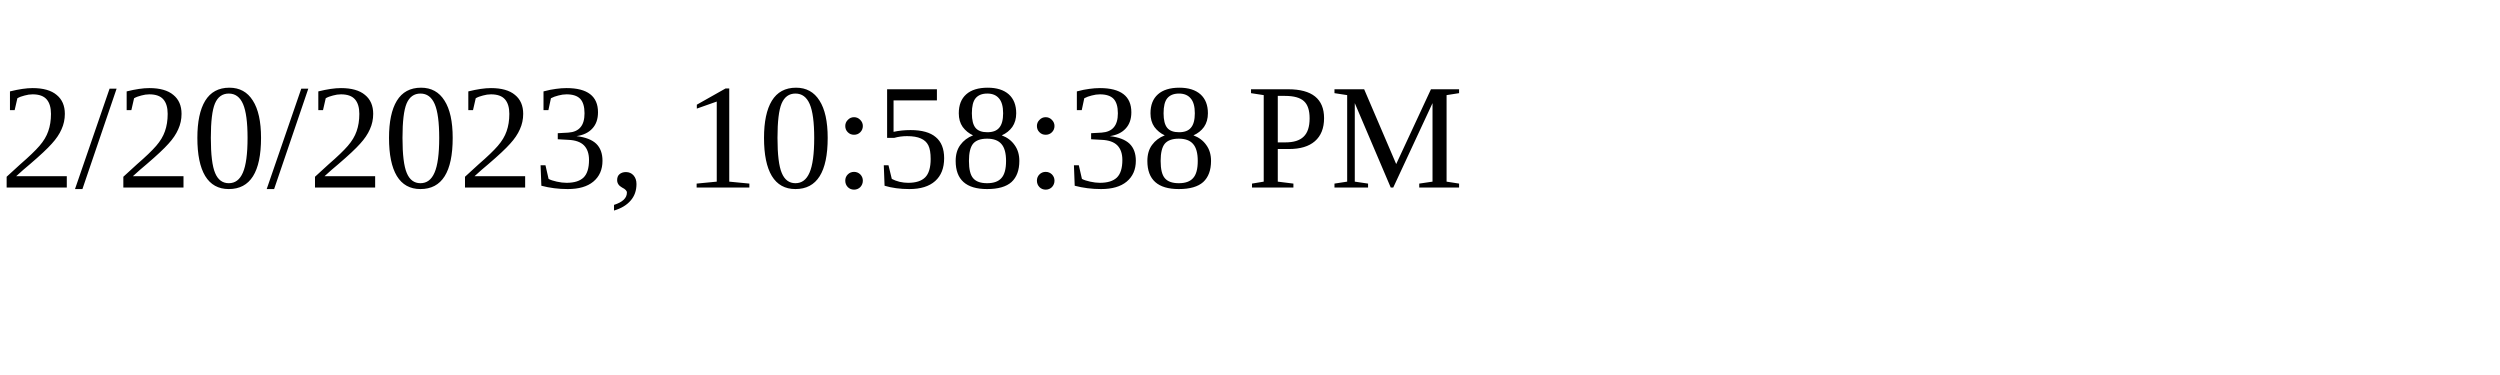
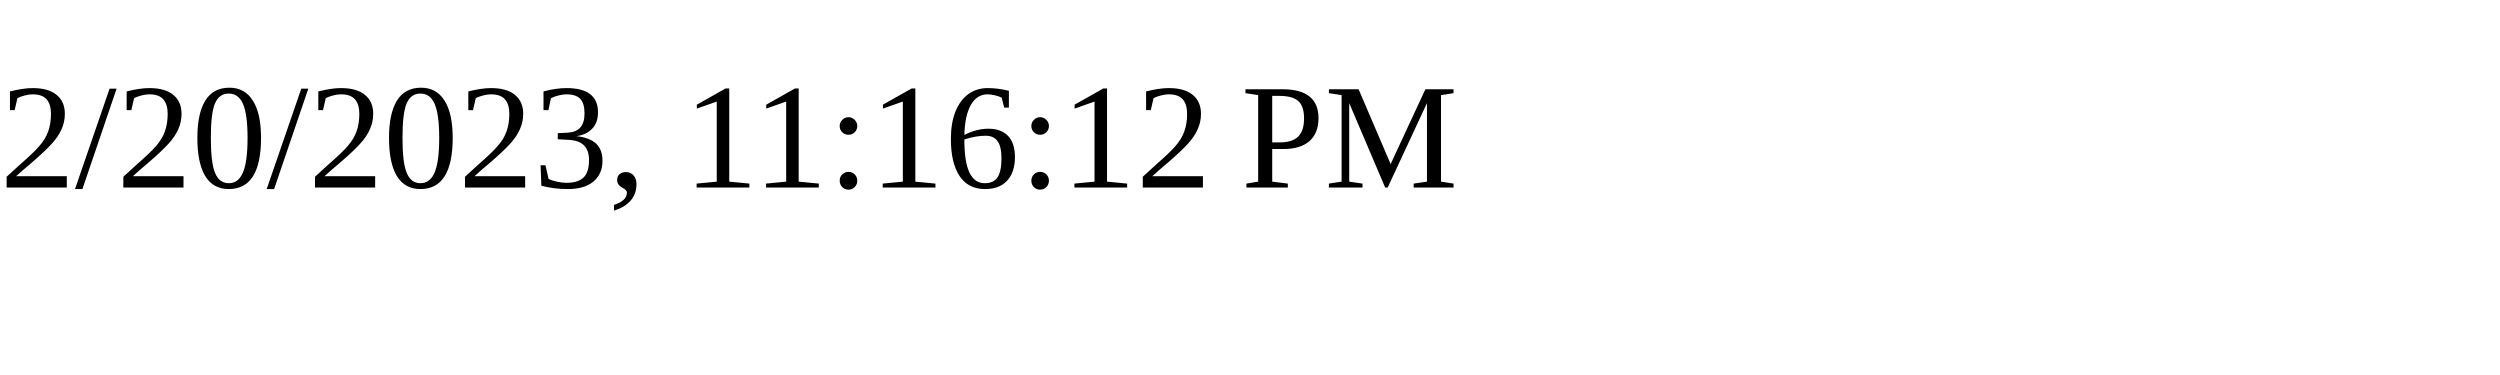
<svg xmlns="http://www.w3.org/2000/svg" height="30" width="200">
-   <text x="0" y="15">2/20/2023, 10:58:38 PM</text>
+   <text x="0" y="15">2/20/2023, 11:16:12 PM</text>
</svg>
